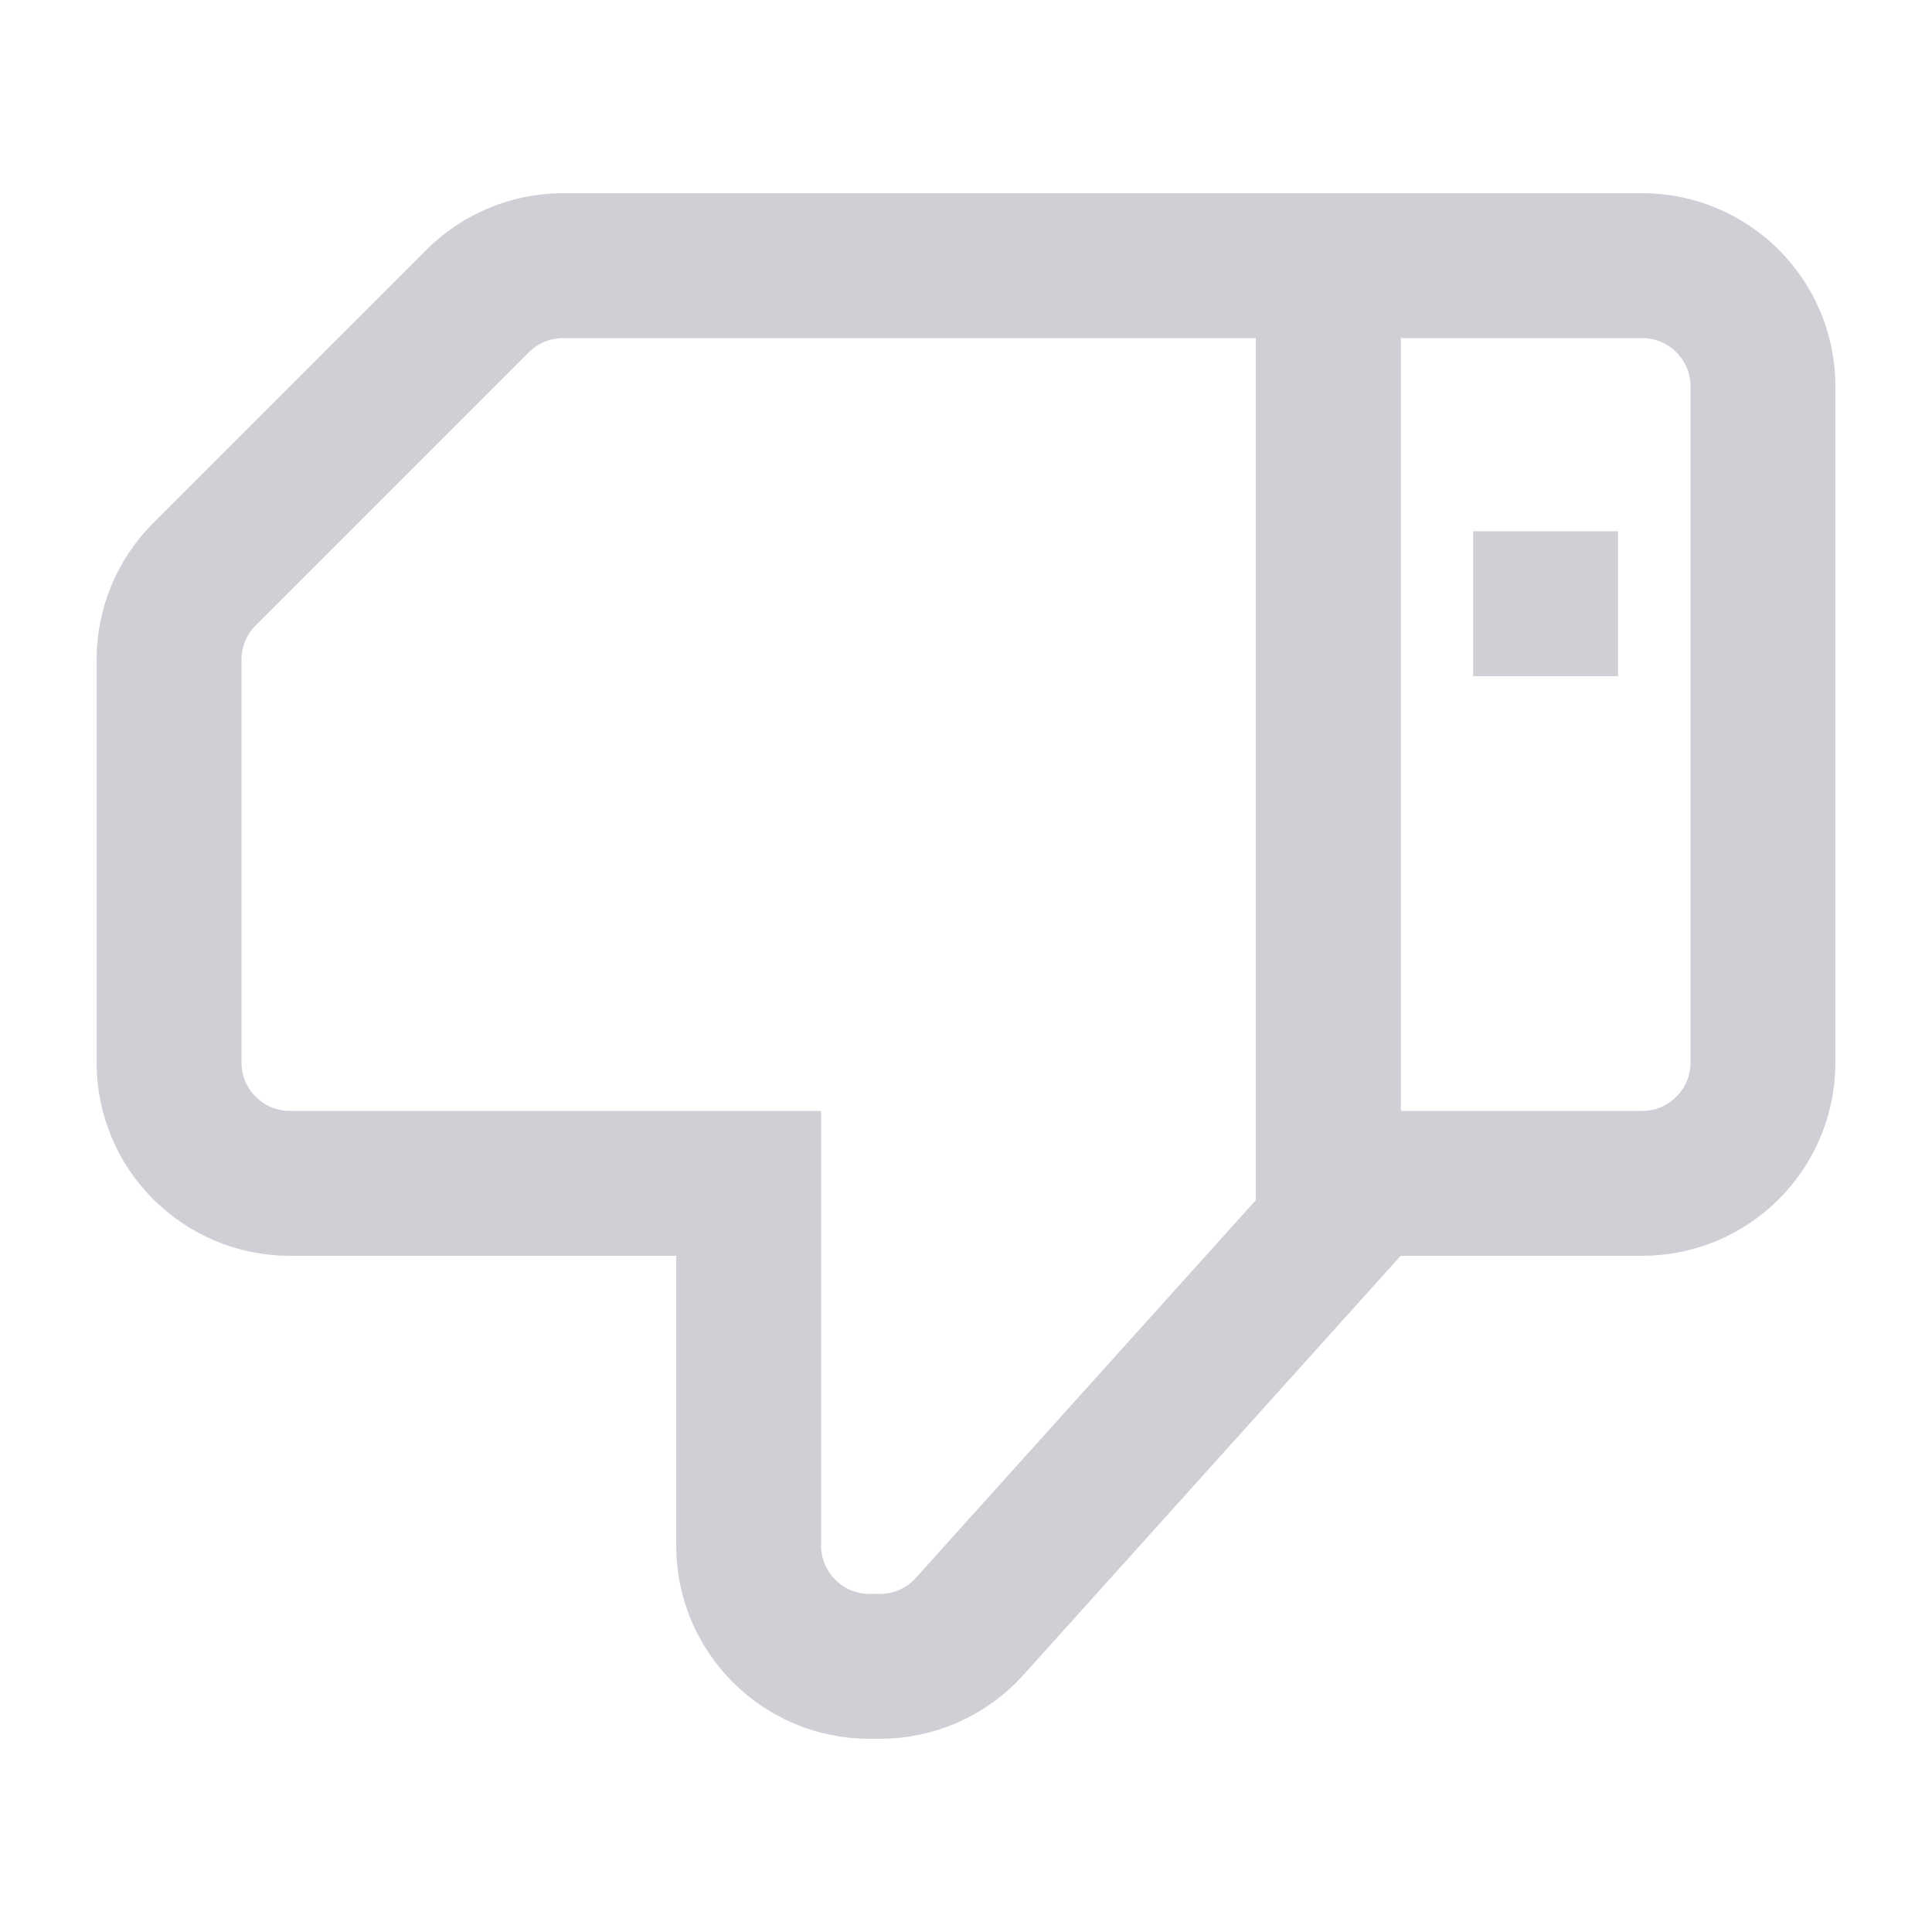
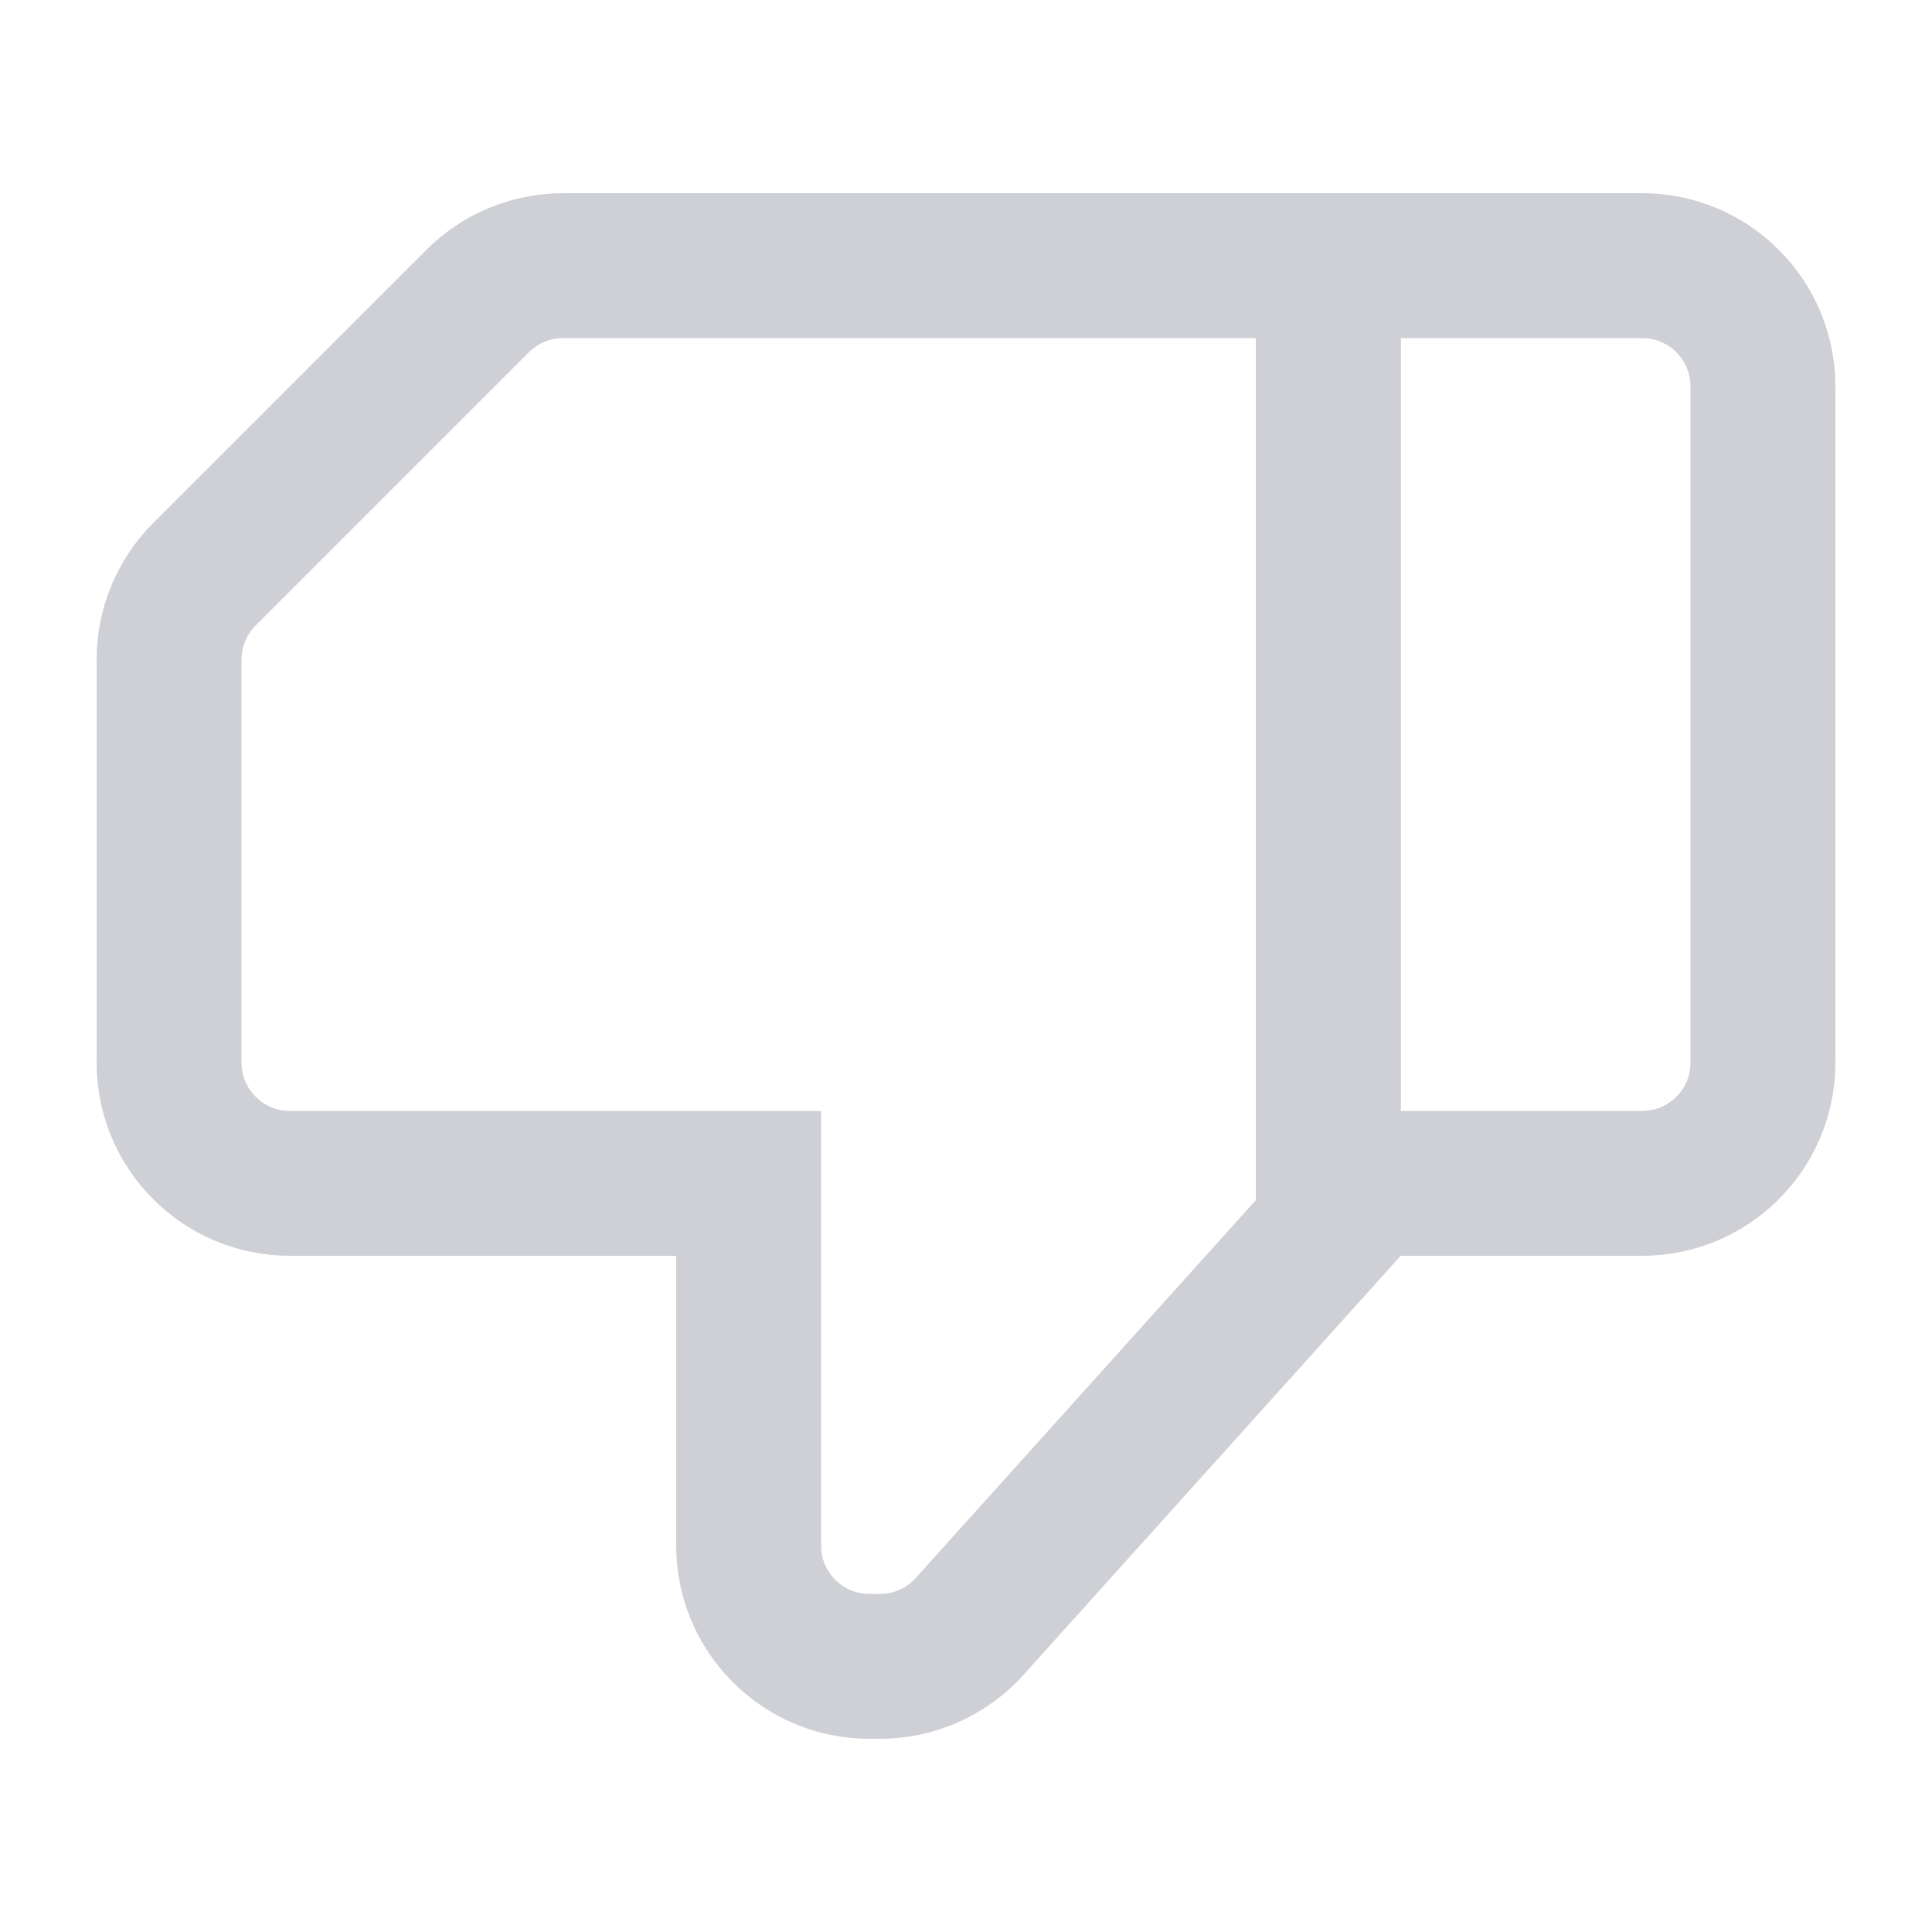
<svg xmlns="http://www.w3.org/2000/svg" width="20" height="20" viewBox="0 0 20 20" fill="none">
-   <path d="M17 12.25H14C13.862 12.25 13.75 12.138 13.75 12V3C13.75 2.862 13.862 2.75 14 2.75H17C17.69 2.75 18.25 3.31 18.25 4V11C18.25 11.69 17.69 12.25 17 12.25Z" stroke="#CED0D6" stroke-width="1.5" />
-   <path d="M7.75 13V12.25H7H3C2.31 12.25 1.75 11.69 1.75 11V6.828C1.75 6.497 1.882 6.179 2.116 5.945L4.945 3.116C5.179 2.882 5.497 2.75 5.828 2.75H13.75V12.712L10.038 16.836C9.801 17.1 9.464 17.25 9.109 17.25H9C8.31 17.25 7.75 16.69 7.75 16V13Z" stroke="#CED0D6" stroke-width="1.5" />
-   <rect x="16.75" y="7" width="1.5" height="1.5" transform="rotate(-180 16.75 7)" fill="#CED0D6" />
+   <path d="M18.25 11C18.25 11.69 17.69 12.25 17 12.25H14C13.862 12.25 13.75 12.138 13.75 12V3C13.75 2.862 13.862 2.75 14 2.75H17C17.69 2.75 18.25 3.31 18.25 4V11Z" stroke="#CED0D6" stroke-width="1.5" />
+   <path d="M5.828 2.75H13.75V12.712L10.038 16.836C9.801 17.1 9.464 17.25 9.109 17.25H9C8.31 17.25 7.75 16.69 7.75 16V13V12.25H7H3C2.31 12.25 1.75 11.69 1.75 11V6.828C1.75 6.497 1.882 6.179 2.116 5.945L4.945 3.116C5.179 2.882 5.497 2.75 5.828 2.75Z" stroke="#CED0D6" stroke-width="1.5" />
</svg>
